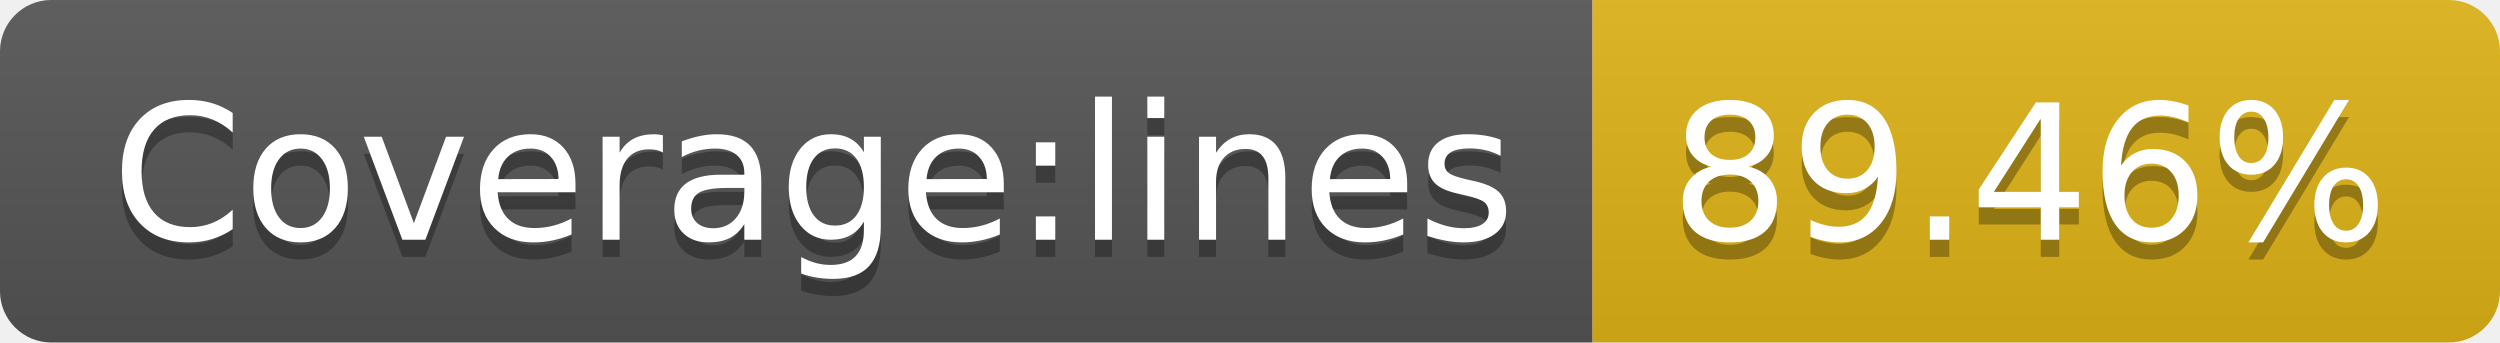
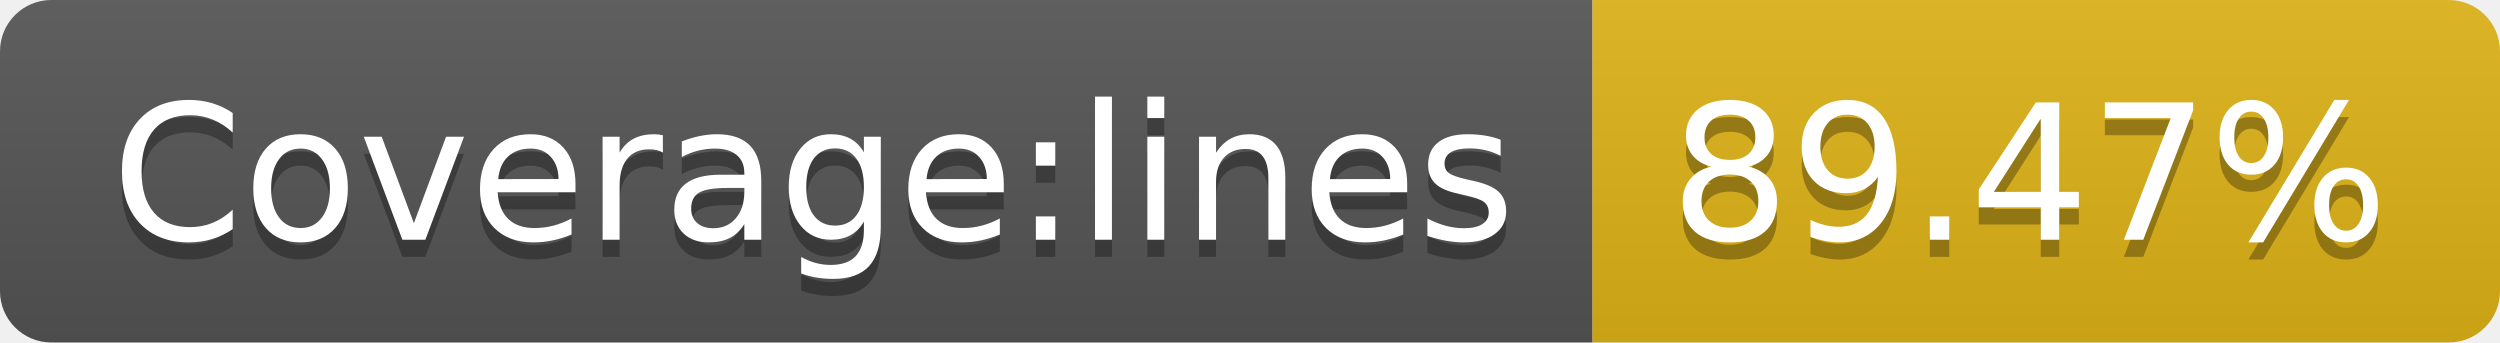
<svg xmlns="http://www.w3.org/2000/svg" width="146" height="20">
  <linearGradient id="s" x2="0" y2="100%">
    <stop offset="0" stop-color="#bbb" stop-opacity=".1" />
    <stop offset="1" stop-opacity=".1" />
  </linearGradient>
  <clipPath id="r">
    <rect width="146" height="20" rx="3" fill="#fff" />
  </clipPath>
  <g clip-path="url(#r)">
    <rect width="93" height="20" fill="#555" />
    <rect x="93" width="53" height="20" fill="#dfb317" />
    <rect width="146" height="20" fill="url(#s)" />
  </g>
  <g fill="#fff" text-anchor="middle" font-family="Verdana,Geneva,DejaVu Sans,sans-serif" text-rendering="geometricPrecision" font-size="110">
    <text x="475" y="150" fill="#010101" fill-opacity=".3" transform="scale(.1)" textLength="830">Coverage:lines</text>
    <text x="475" y="140" transform="scale(.1)" textLength="830">Coverage:lines</text>
-     <text x="1185" y="150" fill="#010101" fill-opacity=".3" transform="scale(.1)" textLength="430">89.46%</text>
-     <text x="1185" y="140" transform="scale(.1)" textLength="430">89.46%</text>
+     <text x="1185" y="150" fill="#010101" fill-opacity=".3" transform="scale(.1)" textLength="430">89.47%</text>
+     <text x="1185" y="140" transform="scale(.1)" textLength="430">89.47%</text>
  </g>
</svg>
